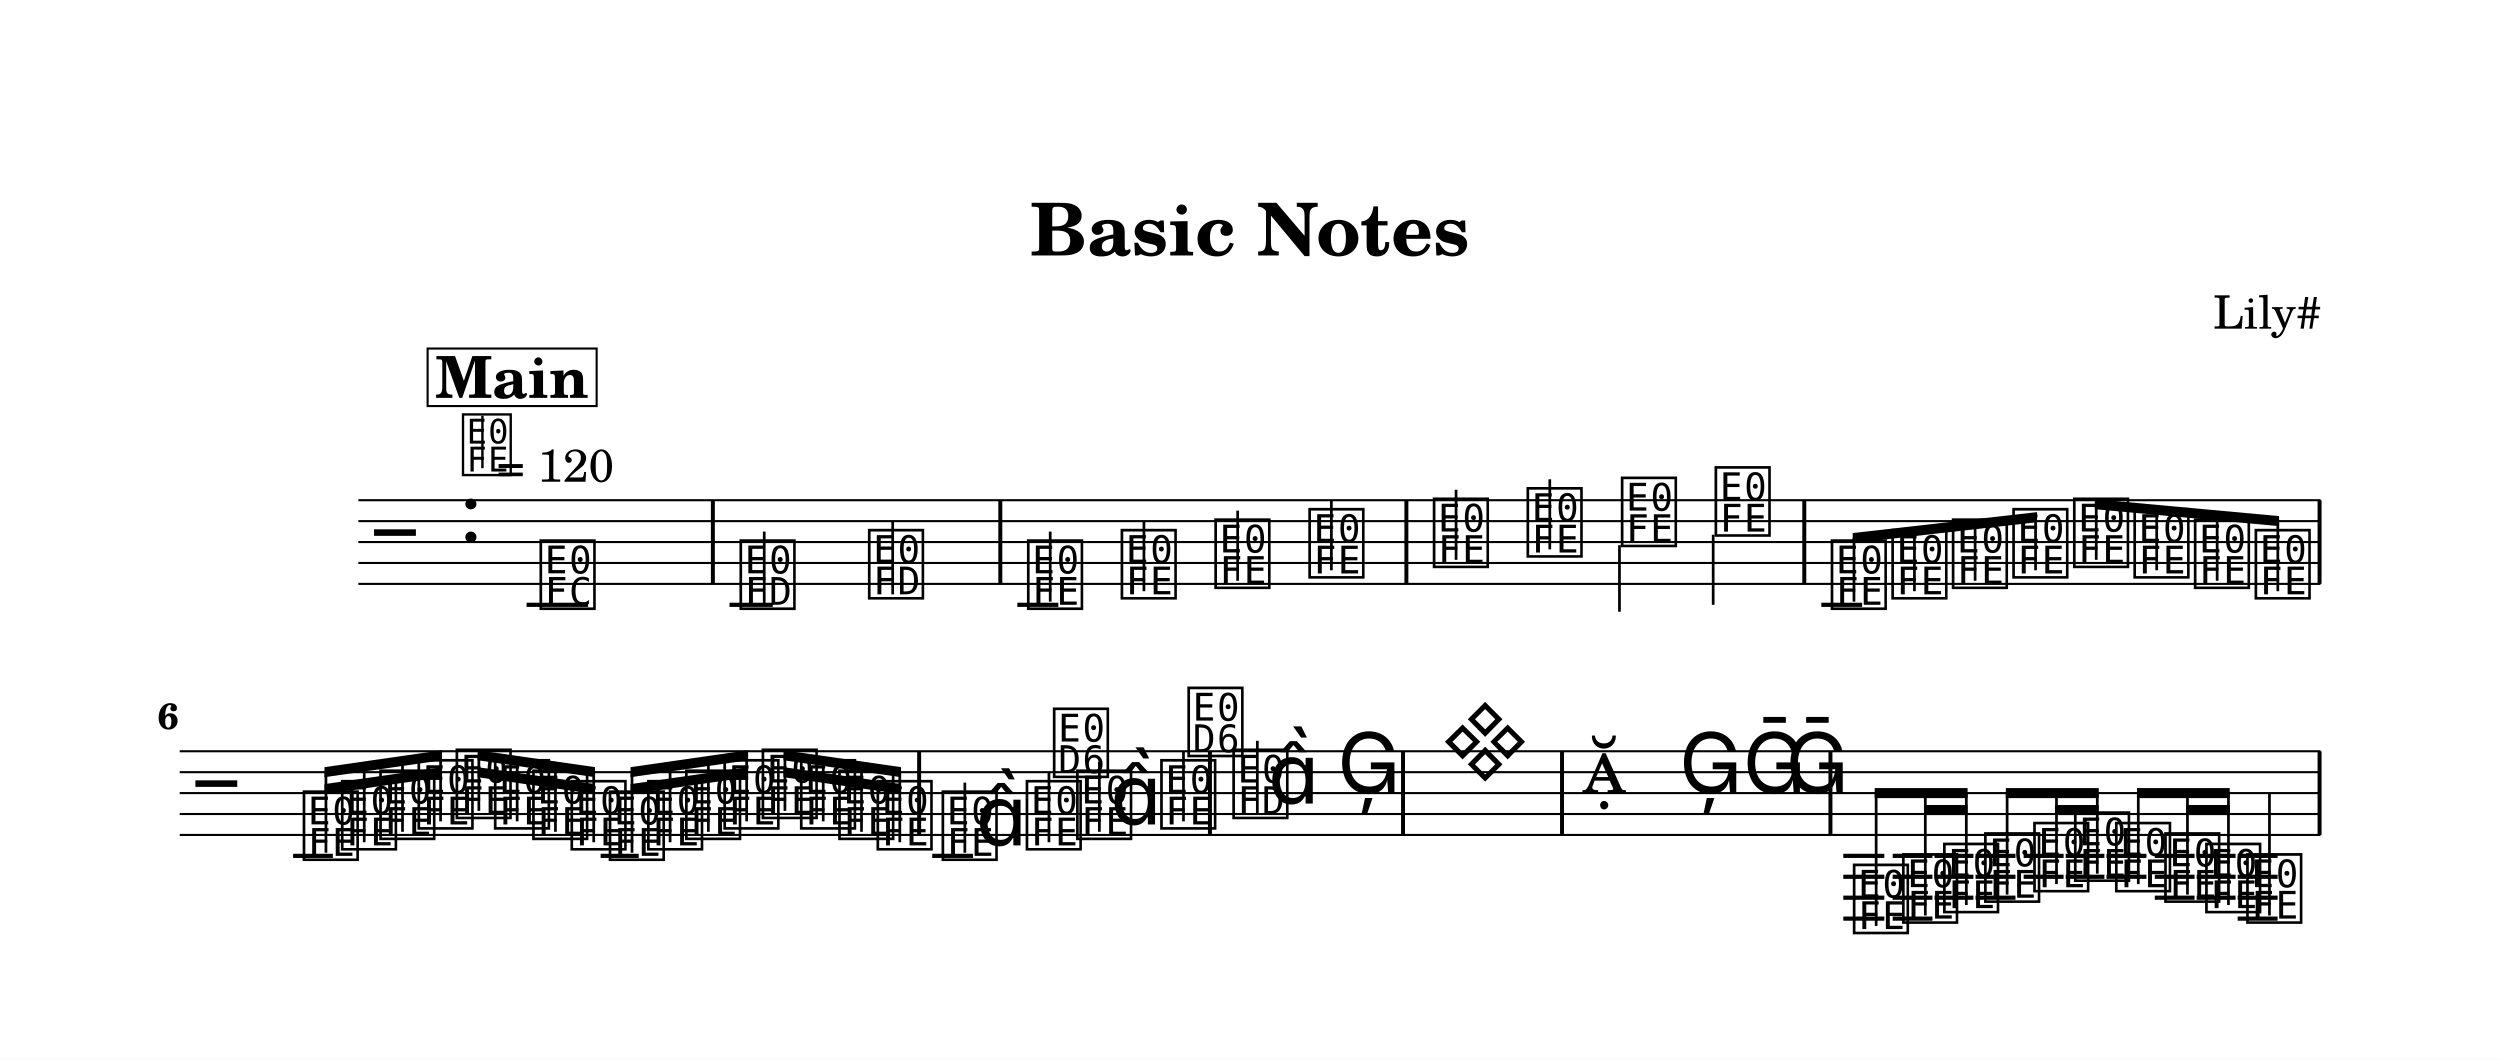
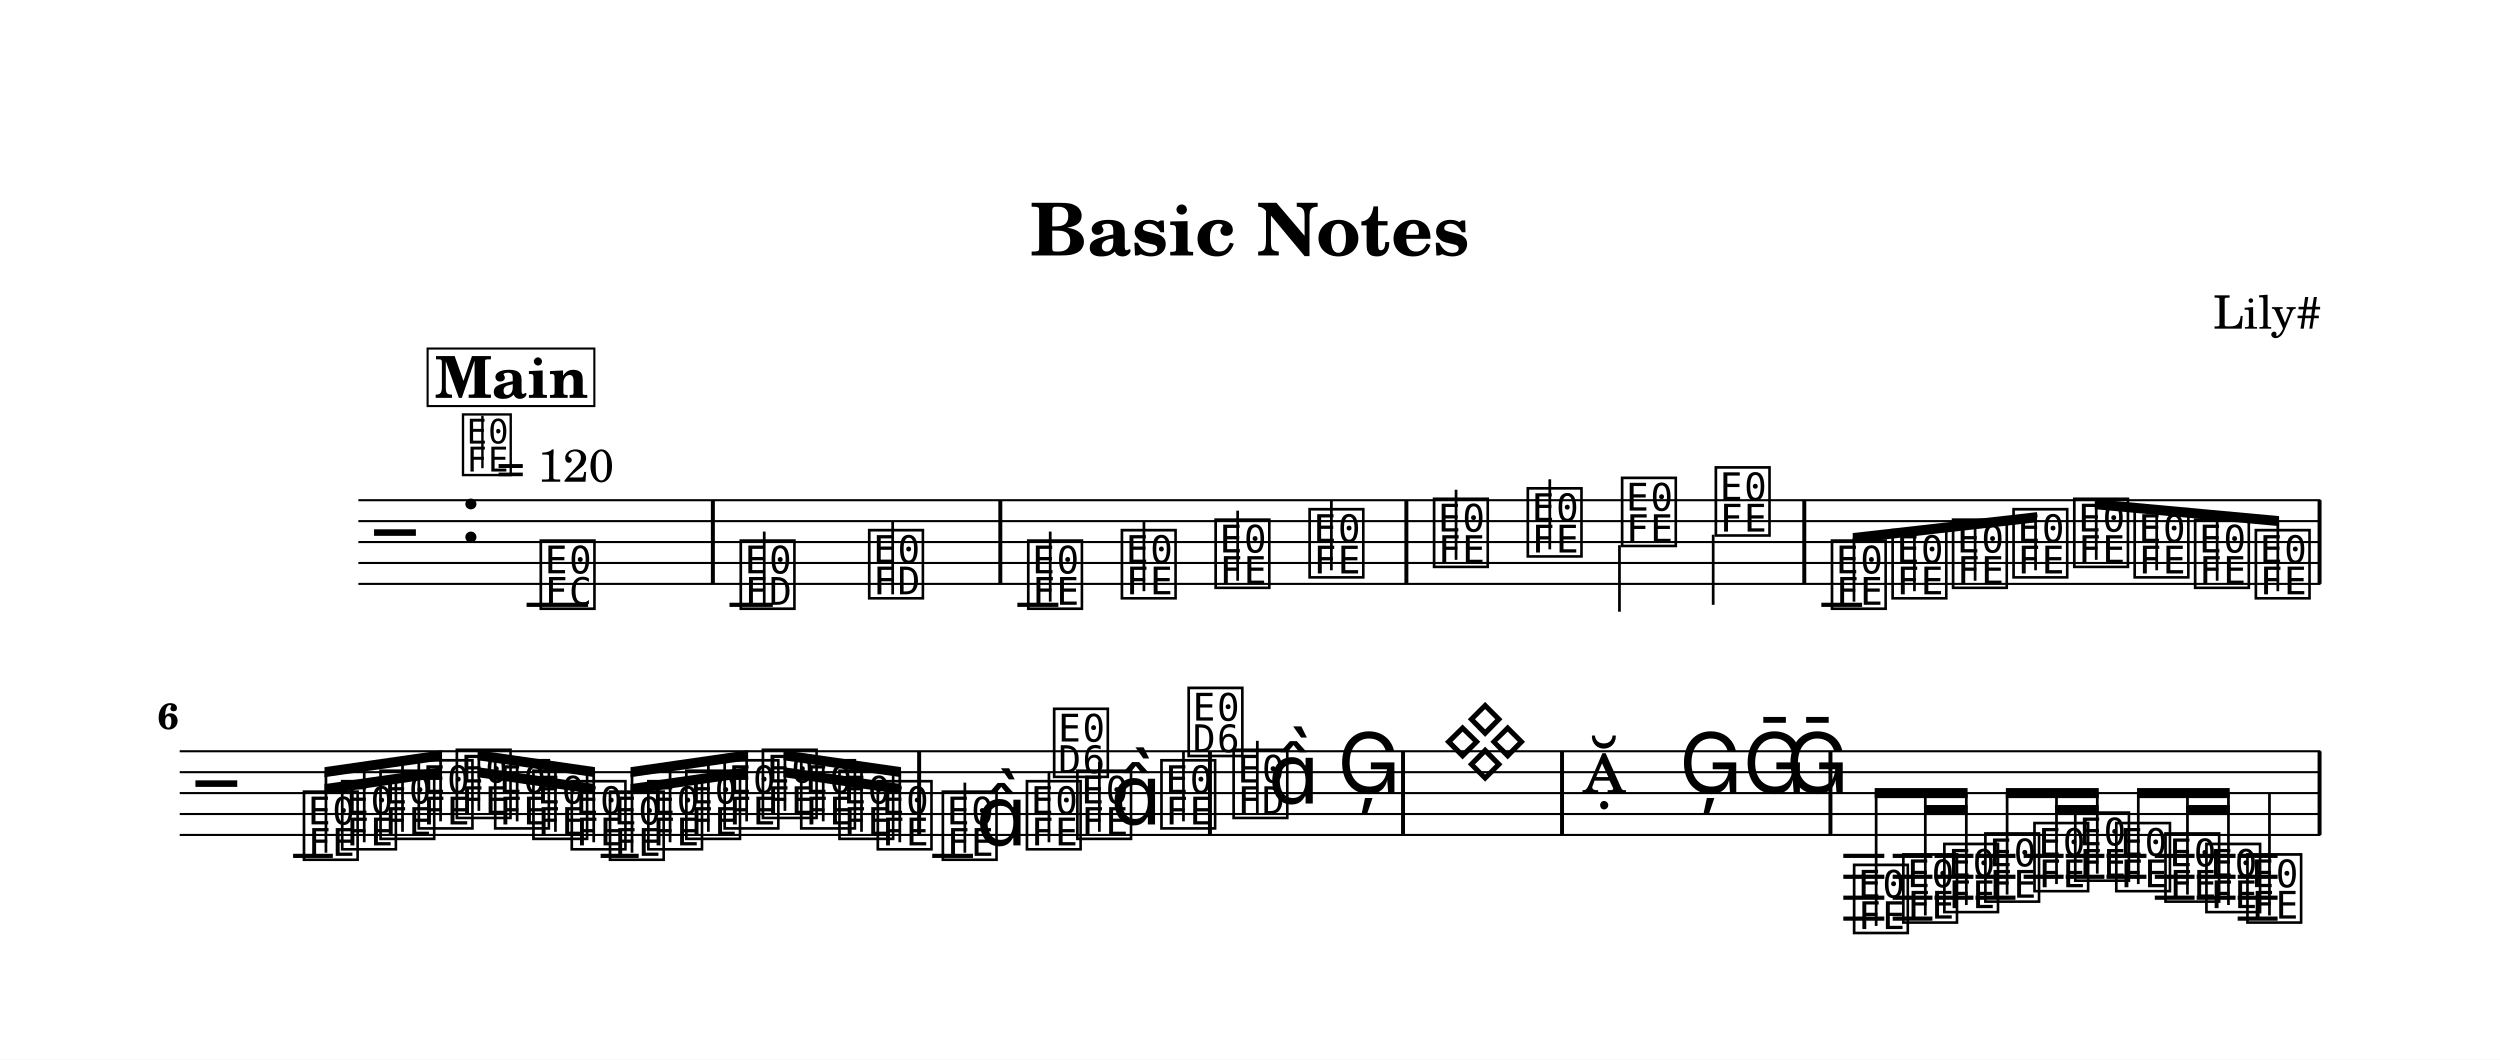
<svg xmlns="http://www.w3.org/2000/svg" width="1195.0" height="506.5" viewBox="0 0 119.50 50.65" font-family="TeX Gyre Schola, serif">
  <style>
  @font-face { font-family: 'Emmentaler'; src: local('Emmentaler'); }
  .music { font-family: 'Emmentaler', serif; }
</style>
  <rect x="0" y="0" width="119.50" height="50.65" fill="#FFFFFF" />
  <text x="59.75" y="12.21" font-size="3.49" font-weight="bold" text-anchor="middle" data-pos="79">Basic Notes</text>
  <text x="110.97" y="15.71" font-size="2.20" text-anchor="end" data-pos="102">Lily#</text>
  <g transform="translate(8.54,0.00) scale(1,1)">
    <line x1="8.59" y1="23.91" x2="102.38" y2="23.91" stroke="#000000" stroke-width="0.100" />
    <line x1="8.59" y1="24.91" x2="102.38" y2="24.91" stroke="#000000" stroke-width="0.100" />
    <line x1="8.59" y1="25.91" x2="102.38" y2="25.91" stroke="#000000" stroke-width="0.100" />
    <line x1="8.59" y1="26.91" x2="102.38" y2="26.91" stroke="#000000" stroke-width="0.100" />
    <line x1="8.59" y1="27.91" x2="102.38" y2="27.91" stroke="#000000" stroke-width="0.100" />
    <text class="music" x="9.34" y="26.91" font-size="4.00"></text>
    <text class="music" x="13.42" y="25.91" font-size="4.00" data-pos="126"></text>
    <line x1="16.63" y1="28.91" x2="19.57" y2="28.91" stroke="#000000" stroke-width="0.200" />
    <line x1="26.33" y1="28.91" x2="28.40" y2="28.91" stroke="#000000" stroke-width="0.200" />
    <line x1="40.09" y1="28.91" x2="42.05" y2="28.91" stroke="#000000" stroke-width="0.200" />
    <line x1="78.52" y1="28.91" x2="80.47" y2="28.91" stroke="#000000" stroke-width="0.200" />
    <text class="music" x="17.12" y="28.91" font-size="4.00" data-pos="180"></text>
    <text class="music" x="26.68" y="28.91" font-size="4.00" data-pos="224"></text>
    <line x1="27.99" y1="28.91" x2="27.99" y2="25.41" stroke="#000000" stroke-width="0.130" />
    <text class="music" x="32.82" y="28.41" font-size="4.00" data-pos="227"></text>
    <line x1="34.13" y1="28.41" x2="34.13" y2="24.91" stroke="#000000" stroke-width="0.130" />
    <text class="music" x="40.42" y="28.91" font-size="4.00" data-pos="284"></text>
    <line x1="41.66" y1="28.76" x2="41.66" y2="25.41" stroke="#000000" stroke-width="0.130" />
    <text class="music" x="44.90" y="28.41" font-size="4.00" data-pos="287"></text>
    <line x1="46.14" y1="28.26" x2="46.14" y2="24.91" stroke="#000000" stroke-width="0.130" />
    <text class="music" x="49.38" y="27.91" font-size="4.00" data-pos="289"></text>
    <line x1="50.62" y1="27.76" x2="50.62" y2="24.41" stroke="#000000" stroke-width="0.130" />
    <text class="music" x="53.87" y="27.41" font-size="4.00" data-pos="291"></text>
    <line x1="55.10" y1="27.26" x2="55.10" y2="23.91" stroke="#000000" stroke-width="0.130" />
    <text class="music" x="59.82" y="26.91" font-size="4.00" data-pos="340"></text>
    <line x1="61.06" y1="26.76" x2="61.06" y2="23.41" stroke="#000000" stroke-width="0.130" />
    <text class="music" x="64.30" y="26.41" font-size="4.00" data-pos="343"></text>
    <line x1="65.54" y1="26.26" x2="65.54" y2="22.91" stroke="#000000" stroke-width="0.130" />
    <text class="music" x="68.81" y="25.91" font-size="4.00" data-pos="345"></text>
    <line x1="68.87" y1="26.06" x2="68.87" y2="29.24" stroke="#000000" stroke-width="0.130" />
    <text class="music" x="73.29" y="25.41" font-size="4.00" data-pos="347"></text>
    <line x1="73.35" y1="25.56" x2="73.35" y2="28.91" stroke="#000000" stroke-width="0.130" />
    <text class="music" x="78.84" y="28.91" font-size="4.00" data-pos="396"></text>
    <text class="music" x="81.74" y="28.41" font-size="4.00" data-pos="399"></text>
    <text class="music" x="84.63" y="27.91" font-size="4.00" data-pos="401"></text>
    <text class="music" x="87.52" y="27.41" font-size="4.00" data-pos="403"></text>
    <text class="music" x="90.42" y="26.91" font-size="4.00" data-pos="405"></text>
    <text class="music" x="93.31" y="27.41" font-size="4.00" data-pos="407"></text>
    <text class="music" x="96.20" y="27.91" font-size="4.00" data-pos="409"></text>
    <text class="music" x="99.10" y="28.41" font-size="4.00" data-pos="411"></text>
    <rect x="25.44" y="23.91" width="0.19" height="4.00" data-pos="183" />
    <rect x="39.18" y="23.91" width="0.19" height="4.00" data-pos="230" />
    <rect x="58.59" y="23.91" width="0.19" height="4.00" data-pos="293" />
    <rect x="77.61" y="23.91" width="0.19" height="4.00" data-pos="349" />
    <rect x="102.24" y="23.91" width="0.19" height="4.00" data-pos="413" />
    <polygon points="80.02,25.48 88.83,24.48 88.83,24.96 80.02,25.96" />
    <line x1="80.08" y1="28.76" x2="80.08" y2="25.71" stroke="#000000" stroke-width="0.130" />
    <line x1="82.97" y1="28.26" x2="82.97" y2="25.39" stroke="#000000" stroke-width="0.130" />
    <line x1="85.87" y1="27.76" x2="85.87" y2="25.06" stroke="#000000" stroke-width="0.130" />
    <line x1="88.76" y1="27.26" x2="88.76" y2="24.73" stroke="#000000" stroke-width="0.130" />
    <polygon points="91.59,23.86 100.40,24.67 100.40,25.15 91.59,24.34" />
    <line x1="91.66" y1="26.76" x2="91.66" y2="24.11" stroke="#000000" stroke-width="0.130" />
    <line x1="94.55" y1="27.26" x2="94.55" y2="24.37" stroke="#000000" stroke-width="0.130" />
    <line x1="97.44" y1="27.76" x2="97.44" y2="24.64" stroke="#000000" stroke-width="0.130" />
    <line x1="100.34" y1="28.26" x2="100.34" y2="24.91" stroke="#000000" stroke-width="0.130" />
    <line x1="0.05" y1="35.91" x2="102.38" y2="35.91" stroke="#000000" stroke-width="0.100" />
    <line x1="0.05" y1="36.91" x2="102.38" y2="36.91" stroke="#000000" stroke-width="0.100" />
    <line x1="0.05" y1="37.91" x2="102.38" y2="37.91" stroke="#000000" stroke-width="0.100" />
    <line x1="0.05" y1="38.91" x2="102.38" y2="38.91" stroke="#000000" stroke-width="0.100" />
    <line x1="0.05" y1="39.91" x2="102.38" y2="39.91" stroke="#000000" stroke-width="0.100" />
    <text class="music" x="0.80" y="38.91" font-size="4.00"></text>
    <line x1="5.47" y1="40.91" x2="7.37" y2="40.91" stroke="#000000" stroke-width="0.200" />
    <line x1="20.17" y1="40.91" x2="21.99" y2="40.91" stroke="#000000" stroke-width="0.200" />
    <line x1="36.02" y1="40.91" x2="37.97" y2="40.91" stroke="#000000" stroke-width="0.200" />
    <line x1="79.57" y1="40.91" x2="81.53" y2="40.91" stroke="#000000" stroke-width="0.200" />
    <line x1="79.57" y1="41.91" x2="81.53" y2="41.91" stroke="#000000" stroke-width="0.200" />
    <line x1="79.57" y1="42.91" x2="81.53" y2="42.91" stroke="#000000" stroke-width="0.200" />
    <line x1="79.57" y1="43.91" x2="81.53" y2="43.91" stroke="#000000" stroke-width="0.200" />
    <line x1="81.93" y1="40.91" x2="83.83" y2="40.91" stroke="#000000" stroke-width="0.200" />
    <line x1="81.93" y1="41.91" x2="83.83" y2="41.91" stroke="#000000" stroke-width="0.200" />
    <line x1="81.93" y1="42.91" x2="83.83" y2="42.91" stroke="#000000" stroke-width="0.200" />
    <line x1="81.93" y1="43.91" x2="83.83" y2="43.91" stroke="#000000" stroke-width="0.200" />
    <line x1="83.93" y1="40.91" x2="85.79" y2="40.91" stroke="#000000" stroke-width="0.200" />
    <line x1="83.93" y1="41.91" x2="85.79" y2="41.91" stroke="#000000" stroke-width="0.200" />
    <line x1="83.93" y1="42.91" x2="85.79" y2="42.91" stroke="#000000" stroke-width="0.200" />
    <line x1="85.89" y1="40.91" x2="87.80" y2="40.91" stroke="#000000" stroke-width="0.200" />
    <line x1="85.89" y1="41.91" x2="87.80" y2="41.91" stroke="#000000" stroke-width="0.200" />
    <line x1="85.89" y1="42.91" x2="87.80" y2="42.91" stroke="#000000" stroke-width="0.200" />
    <line x1="88.19" y1="40.91" x2="90.10" y2="40.91" stroke="#000000" stroke-width="0.200" />
    <line x1="88.19" y1="41.91" x2="90.10" y2="41.91" stroke="#000000" stroke-width="0.200" />
    <line x1="90.20" y1="40.91" x2="92.05" y2="40.91" stroke="#000000" stroke-width="0.200" />
    <line x1="90.20" y1="41.91" x2="92.05" y2="41.91" stroke="#000000" stroke-width="0.200" />
    <line x1="92.15" y1="40.91" x2="94.06" y2="40.91" stroke="#000000" stroke-width="0.200" />
    <line x1="92.15" y1="41.91" x2="94.06" y2="41.91" stroke="#000000" stroke-width="0.200" />
    <line x1="94.46" y1="40.91" x2="96.36" y2="40.91" stroke="#000000" stroke-width="0.200" />
    <line x1="94.46" y1="41.91" x2="96.36" y2="41.91" stroke="#000000" stroke-width="0.200" />
    <line x1="94.46" y1="42.91" x2="96.36" y2="42.91" stroke="#000000" stroke-width="0.200" />
    <line x1="96.46" y1="40.91" x2="98.32" y2="40.91" stroke="#000000" stroke-width="0.200" />
    <line x1="96.46" y1="41.91" x2="98.32" y2="41.91" stroke="#000000" stroke-width="0.200" />
    <line x1="96.46" y1="42.91" x2="98.32" y2="42.91" stroke="#000000" stroke-width="0.200" />
    <line x1="98.42" y1="40.91" x2="100.33" y2="40.91" stroke="#000000" stroke-width="0.200" />
    <line x1="98.42" y1="41.91" x2="100.33" y2="41.91" stroke="#000000" stroke-width="0.200" />
    <line x1="98.42" y1="42.91" x2="100.33" y2="42.91" stroke="#000000" stroke-width="0.200" />
    <line x1="98.42" y1="43.91" x2="100.33" y2="43.91" stroke="#000000" stroke-width="0.200" />
    <text class="music" x="5.80" y="40.91" font-size="4.00" data-pos="464"></text>
    <text class="music" x="7.63" y="40.41" font-size="4.00" data-pos="468"></text>
    <text class="music" x="9.46" y="39.91" font-size="4.00" data-pos="470"></text>
    <text class="music" x="11.29" y="39.41" font-size="4.00" data-pos="472"></text>
    <text class="music" x="13.11" y="38.91" font-size="4.00" data-pos="474"></text>
    <text class="music" x="14.94" y="39.41" font-size="4.00" data-pos="476"></text>
    <text class="music" x="16.77" y="39.91" font-size="4.00" data-pos="478"></text>
    <text class="music" x="18.60" y="40.41" font-size="4.00" data-pos="480"></text>
    <text class="music" x="20.43" y="40.91" font-size="4.00" data-pos="482"></text>
    <text class="music" x="22.26" y="40.41" font-size="4.00" data-pos="484"></text>
    <text class="music" x="24.08" y="39.91" font-size="4.00" data-pos="486"></text>
    <text class="music" x="25.91" y="39.41" font-size="4.00" data-pos="488"></text>
    <text class="music" x="27.74" y="38.91" font-size="4.00" data-pos="490"></text>
    <text class="music" x="29.57" y="39.41" font-size="4.00" data-pos="492"></text>
    <text class="music" x="31.40" y="39.91" font-size="4.00" data-pos="494"></text>
    <text class="music" x="33.23" y="40.41" font-size="4.00" data-pos="496"></text>
    <text class="music" x="36.34" y="40.91" font-size="4.00" data-pos="535"></text>
    <line x1="37.58" y1="40.76" x2="37.58" y2="37.41" stroke="#000000" stroke-width="0.130" />
    <text class="music" x="38.10" y="40.41" font-size="4.00"></text>
    <text class="music" x="40.36" y="40.41" font-size="4.00" data-pos="539"></text>
    <line x1="41.60" y1="40.26" x2="41.60" y2="36.91" stroke="#000000" stroke-width="0.130" />
    <text class="music" x="41.66" y="36.95" font-size="4.00"></text>
    <text class="music" x="42.77" y="39.91" font-size="4.00" data-pos="542"></text>
    <line x1="44.01" y1="39.76" x2="44.01" y2="36.41" stroke="#000000" stroke-width="0.130" />
    <text class="music" x="44.53" y="39.41" font-size="4.00"></text>
    <text class="music" x="46.79" y="39.41" font-size="4.00" data-pos="546"></text>
    <line x1="48.03" y1="39.26" x2="48.03" y2="35.91" stroke="#000000" stroke-width="0.130" />
    <text class="music" x="48.09" y="35.95" font-size="4.00"></text>
    <text class="music" x="50.24" y="38.91" font-size="4.00" data-pos="587"></text>
    <line x1="51.56" y1="38.91" x2="51.56" y2="35.41" stroke="#000000" stroke-width="0.130" />
    <text class="music" x="52.07" y="38.41" font-size="4.00"></text>
    <text class="music" x="55.38" y="37.91" font-size="4.00" data-pos="591"></text>
    <text class="music" x="60.34" y="36.91" font-size="4.00" data-pos="652"></text>
    <text class="music" x="67.07" y="37.91" font-size="4.00" data-pos="693"></text>
    <text class="music" x="71.72" y="37.91" font-size="4.00" data-pos="696"></text>
    <text class="music" x="74.76" y="37.91" font-size="4.00" data-pos="699"></text>
    <text class="music" x="76.81" y="37.91" font-size="4.00" data-pos="702"></text>
    <text class="music" x="79.90" y="44.41" font-size="4.00" data-pos="755"></text>
    <text class="music" x="82.25" y="43.91" font-size="4.00" data-pos="759"></text>
    <text class="music" x="84.21" y="43.41" font-size="4.00" data-pos="763"></text>
    <text class="music" x="86.17" y="42.91" font-size="4.00" data-pos="765"></text>
    <text class="music" x="88.52" y="42.41" font-size="4.00" data-pos="768"></text>
    <text class="music" x="90.47" y="41.91" font-size="4.00" data-pos="772"></text>
    <text class="music" x="92.43" y="42.41" font-size="4.00" data-pos="774"></text>
    <text class="music" x="94.78" y="42.91" font-size="4.00" data-pos="777"></text>
    <text class="music" x="96.74" y="43.41" font-size="4.00" data-pos="781"></text>
    <text class="music" x="98.70" y="43.91" font-size="4.00" data-pos="783"></text>
    <line x1="99.94" y1="43.76" x2="99.94" y2="37.91" stroke="#000000" stroke-width="0.130" />
    <rect x="35.30" y="35.91" width="0.19" height="4.00" data-pos="498" />
    <rect x="49.20" y="35.91" width="0.19" height="4.00" data-pos="549" />
    <rect x="58.43" y="35.91" width="0.19" height="4.00" data-pos="594" />
    <rect x="66.03" y="35.91" width="0.19" height="4.00" data-pos="655" />
    <rect x="78.86" y="35.91" width="0.19" height="4.00" data-pos="705" />
    <rect x="102.24" y="35.91" width="0.19" height="4.00" data-pos="786" />
    <polygon points="6.97,37.48 12.59,36.67 12.59,37.15 6.97,37.96" />
    <polygon points="6.97,36.67 12.59,35.86 12.59,36.34 6.97,37.15" />
    <line x1="7.04" y1="40.76" x2="7.04" y2="36.90" stroke="#000000" stroke-width="0.130" />
    <line x1="8.87" y1="40.26" x2="8.87" y2="36.64" stroke="#000000" stroke-width="0.130" />
    <line x1="10.70" y1="39.76" x2="10.70" y2="36.37" stroke="#000000" stroke-width="0.130" />
    <line x1="12.52" y1="39.26" x2="12.52" y2="36.11" stroke="#000000" stroke-width="0.130" />
    <polygon points="14.29,36.67 19.90,37.48 19.90,37.96 14.29,37.15" />
    <polygon points="14.29,35.86 19.90,36.67 19.90,37.15 14.29,36.34" />
    <line x1="14.35" y1="38.76" x2="14.35" y2="36.11" stroke="#000000" stroke-width="0.130" />
    <line x1="16.18" y1="39.26" x2="16.18" y2="36.37" stroke="#000000" stroke-width="0.130" />
    <line x1="18.01" y1="39.76" x2="18.01" y2="36.64" stroke="#000000" stroke-width="0.130" />
    <line x1="19.84" y1="40.26" x2="19.84" y2="36.90" stroke="#000000" stroke-width="0.130" />
    <polygon points="21.60,37.48 27.22,36.67 27.22,37.15 21.60,37.96" />
    <polygon points="21.60,36.67 27.22,35.86 27.22,36.34 21.60,37.15" />
    <line x1="21.67" y1="40.76" x2="21.67" y2="36.90" stroke="#000000" stroke-width="0.130" />
    <line x1="23.49" y1="40.26" x2="23.49" y2="36.64" stroke="#000000" stroke-width="0.130" />
    <line x1="25.32" y1="39.76" x2="25.32" y2="36.37" stroke="#000000" stroke-width="0.130" />
    <line x1="27.15" y1="39.26" x2="27.15" y2="36.11" stroke="#000000" stroke-width="0.130" />
    <polygon points="28.91,36.67 34.53,37.48 34.53,37.96 28.91,37.15" />
    <polygon points="28.91,35.86 34.53,36.67 34.53,37.15 28.91,36.34" />
    <line x1="28.98" y1="38.76" x2="28.98" y2="36.11" stroke="#000000" stroke-width="0.130" />
    <line x1="30.81" y1="39.26" x2="30.81" y2="36.37" stroke="#000000" stroke-width="0.130" />
    <line x1="32.64" y1="39.76" x2="32.64" y2="36.64" stroke="#000000" stroke-width="0.130" />
    <line x1="34.47" y1="40.26" x2="34.47" y2="36.90" stroke="#000000" stroke-width="0.130" />
    <polygon points="83.43,38.48 85.51,38.48 85.51,38.96 83.43,38.96" />
    <polygon points="81.07,37.67 85.51,37.67 85.51,38.15 81.07,38.15" />
    <line x1="81.14" y1="44.26" x2="81.14" y2="37.91" stroke="#000000" stroke-width="0.130" />
    <line x1="83.49" y1="43.76" x2="83.49" y2="37.91" stroke="#000000" stroke-width="0.130" />
    <line x1="85.45" y1="43.26" x2="85.45" y2="37.91" stroke="#000000" stroke-width="0.130" />
    <polygon points="89.69,38.48 91.78,38.48 91.78,38.96 89.69,38.96" />
    <polygon points="87.34,37.67 91.78,37.67 91.78,38.15 87.34,38.15" />
    <line x1="87.40" y1="42.76" x2="87.40" y2="37.91" stroke="#000000" stroke-width="0.130" />
    <line x1="89.76" y1="42.26" x2="89.76" y2="37.91" stroke="#000000" stroke-width="0.130" />
    <line x1="91.71" y1="41.76" x2="91.71" y2="37.91" stroke="#000000" stroke-width="0.130" />
    <polygon points="95.96,38.48 98.04,38.48 98.04,38.96 95.96,38.96" />
    <polygon points="93.61,37.67 98.04,37.67 98.04,38.15 93.61,38.15" />
    <line x1="93.67" y1="42.26" x2="93.67" y2="37.91" stroke="#000000" stroke-width="0.130" />
    <line x1="96.02" y1="42.76" x2="96.02" y2="37.91" stroke="#000000" stroke-width="0.130" />
    <line x1="97.98" y1="43.26" x2="97.98" y2="37.91" stroke="#000000" stroke-width="0.130" />
    <text x="0.00" y="34.84" font-size="1.75" font-weight="bold" text-anchor="end">6</text>
    <text class="music" x="13.42" y="22.54" font-size="3.56" data-pos="117"></text>
    <line x1="14.52" y1="22.38" x2="14.52" y2="19.87" stroke="#000000" stroke-width="0.116" data-pos="117" />
    <text x="15.20" y="23.03" font-size="2.20" data-pos="117">= 120</text>
-     <rect x="11.90" y="16.66" width="8.08" height="2.75" fill="#FFFFFF" stroke="#000000" stroke-width="0.100" data-pos="806" />
-     <text x="15.94" y="19.02" font-size="2.77" font-weight="bold" text-anchor="middle" data-pos="806">Main</text>
+     <rect x="11.90" y="16.66" width="7.97" height="2.75" fill="#FFFFFF" stroke="#000000" stroke-width="0.100" data-pos="806" />
+     <text x="15.92" y="19.02" font-size="2.77" font-weight="bold" text-anchor="middle" data-pos="806">Main</text>
  </g>
</svg>
